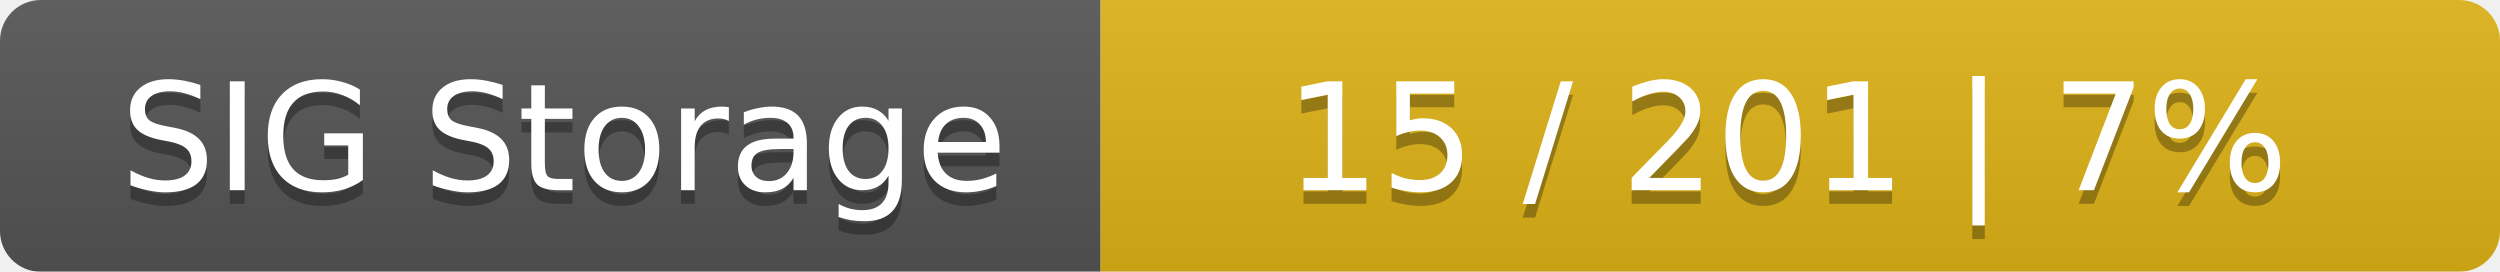
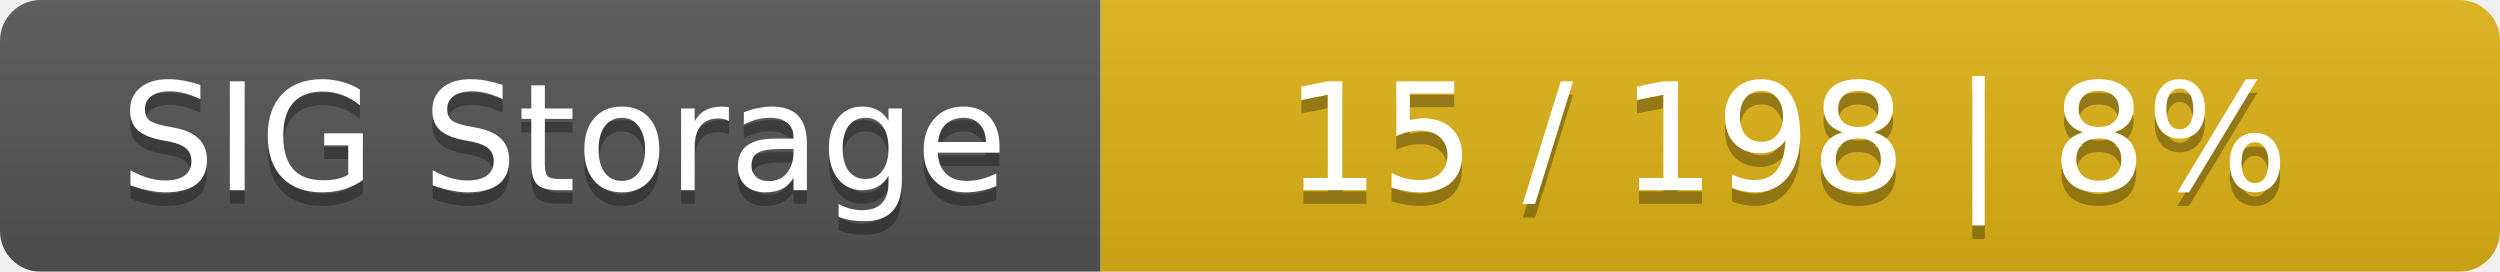
<svg xmlns="http://www.w3.org/2000/svg" width="184" height="20">
  <linearGradient id="smooth" x2="0" y2="100%">
    <stop offset="0" stop-color="#bbb" stop-opacity=".1" />
    <stop offset="1" stop-opacity=".1" />
  </linearGradient>
  <mask id="round">
    <rect width="184" height="20" rx="3" fill="#fff" />
  </mask>
  <g mask="url(#round)">
    <rect width="81" height="20" fill="#555" />
    <rect x="81" width="103" height="20" fill="#dfb317" />
    <rect width="184" height="20" fill="url(#smooth)" />
  </g>
  <g fill="#fff" text-anchor="middle" font-family="DejaVu Sans,Verdana,Geneva,sans-serif" font-size="11">
    <text x="41.5" y="15" fill="#010101" fill-opacity=".3">SIG Storage</text>
    <text x="41.5" y="14">SIG Storage</text>
-     <text x="131.5" y="15" fill="#010101" fill-opacity=".3">15 / 201    |    7%</text>
-     <text x="131.5" y="14">15 / 201    |    7%</text>
+     <text x="131.5" y="15" fill="#010101" fill-opacity=".3">15 / 198    |    8%</text>
+     <text x="131.5" y="14">15 / 198    |    8%</text>
  </g>
</svg>
